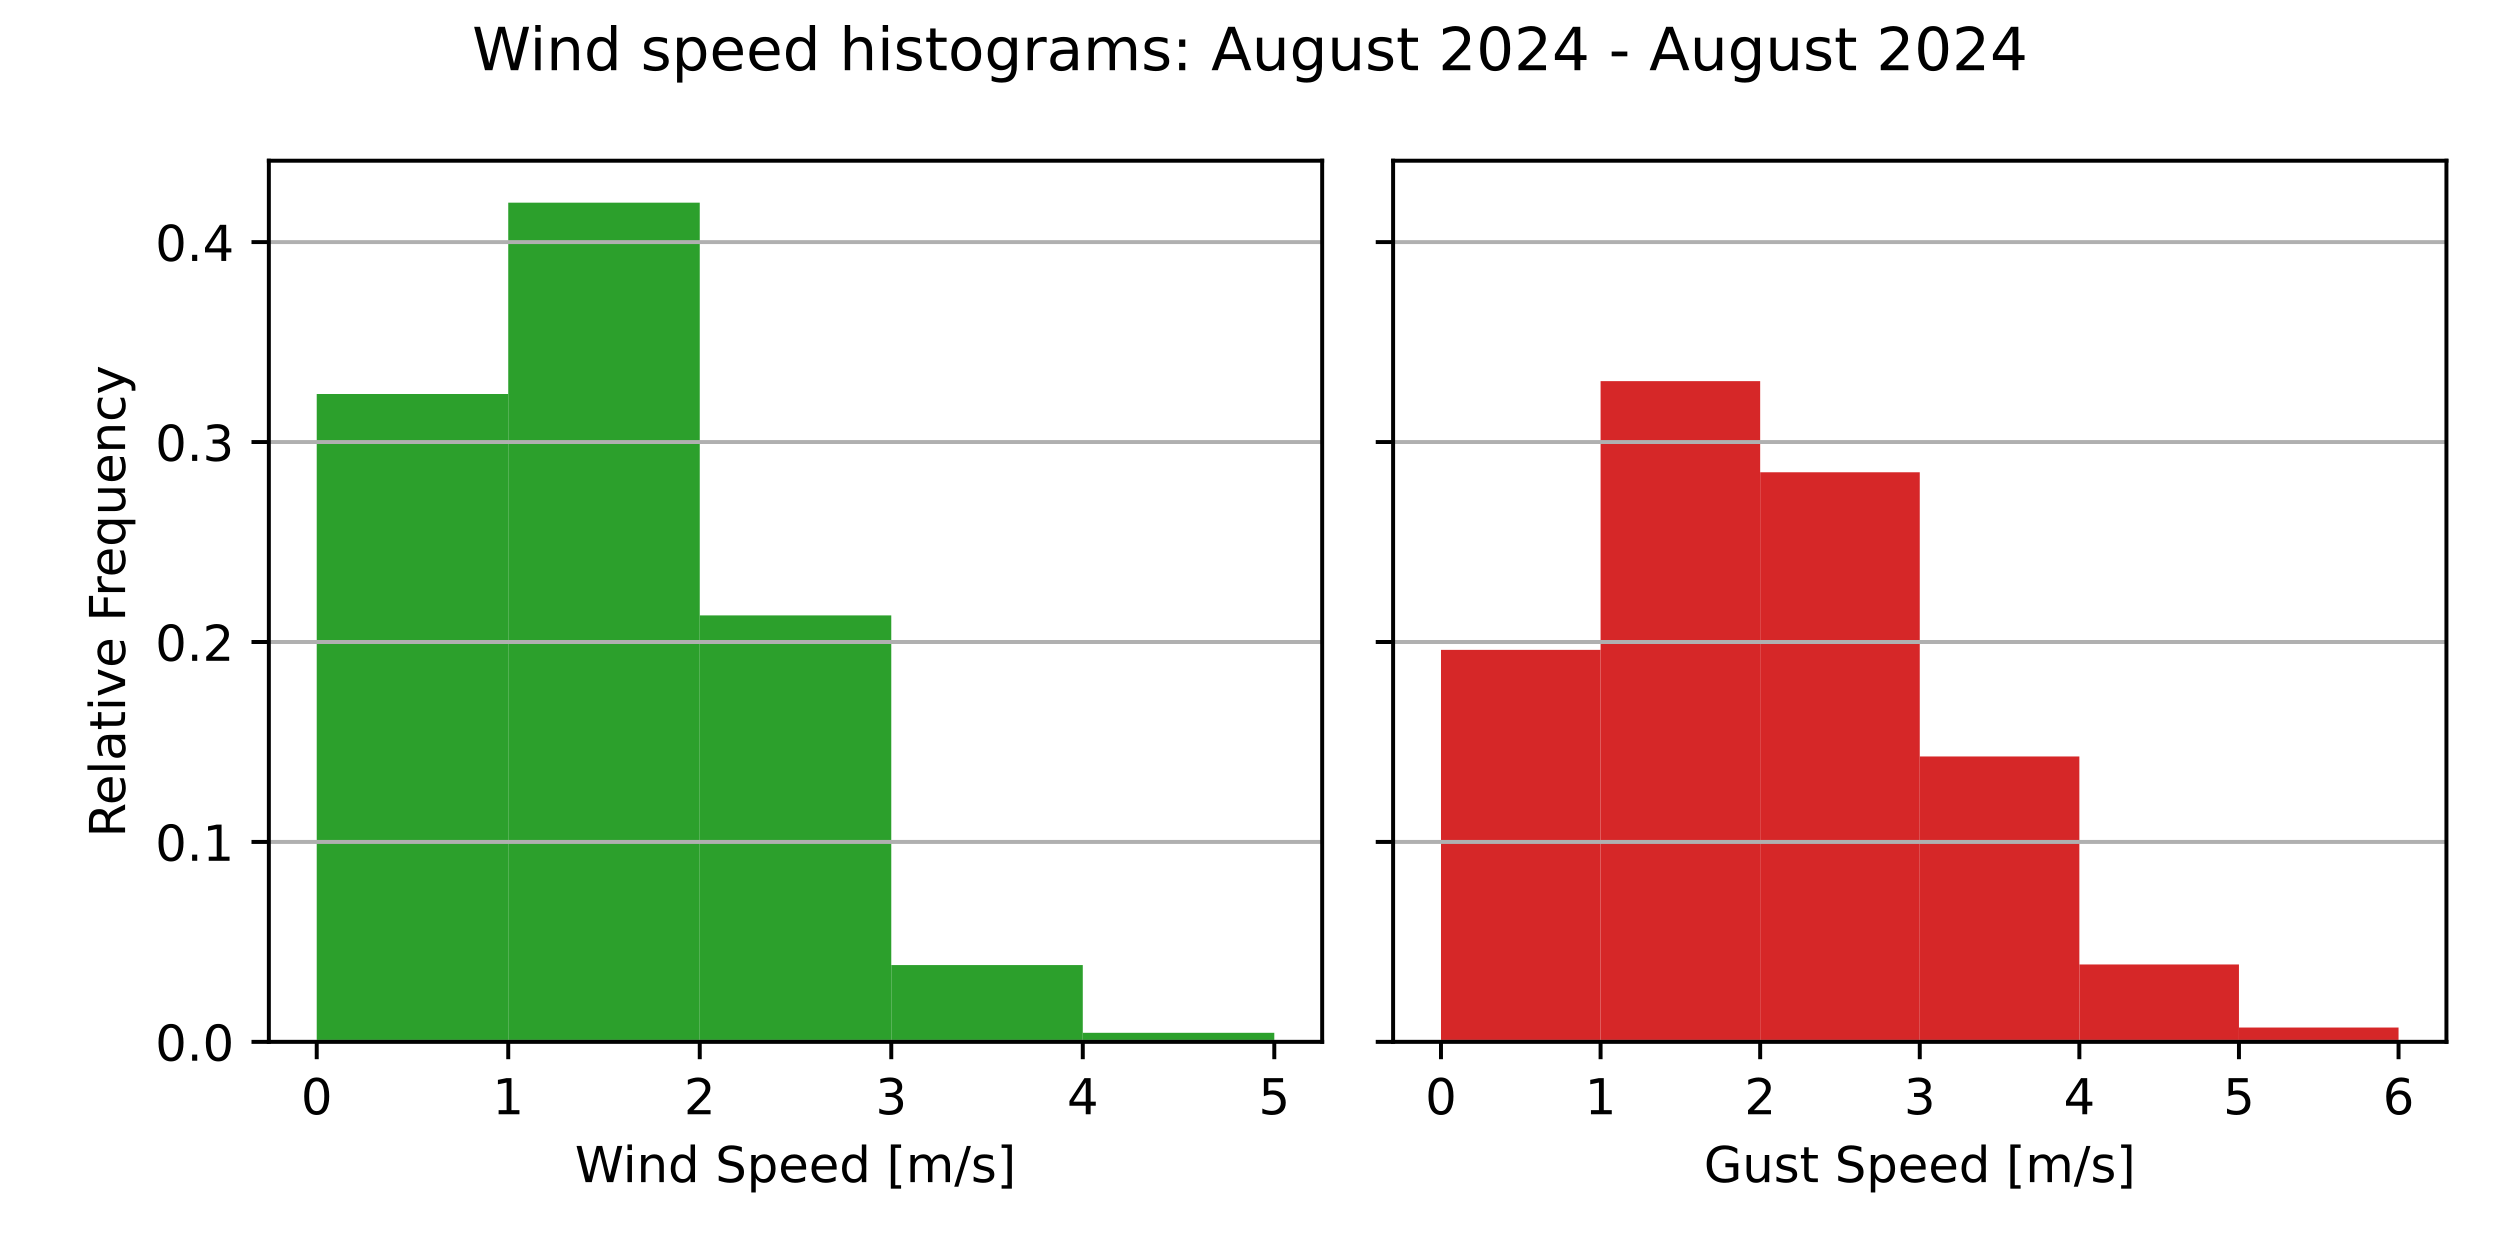
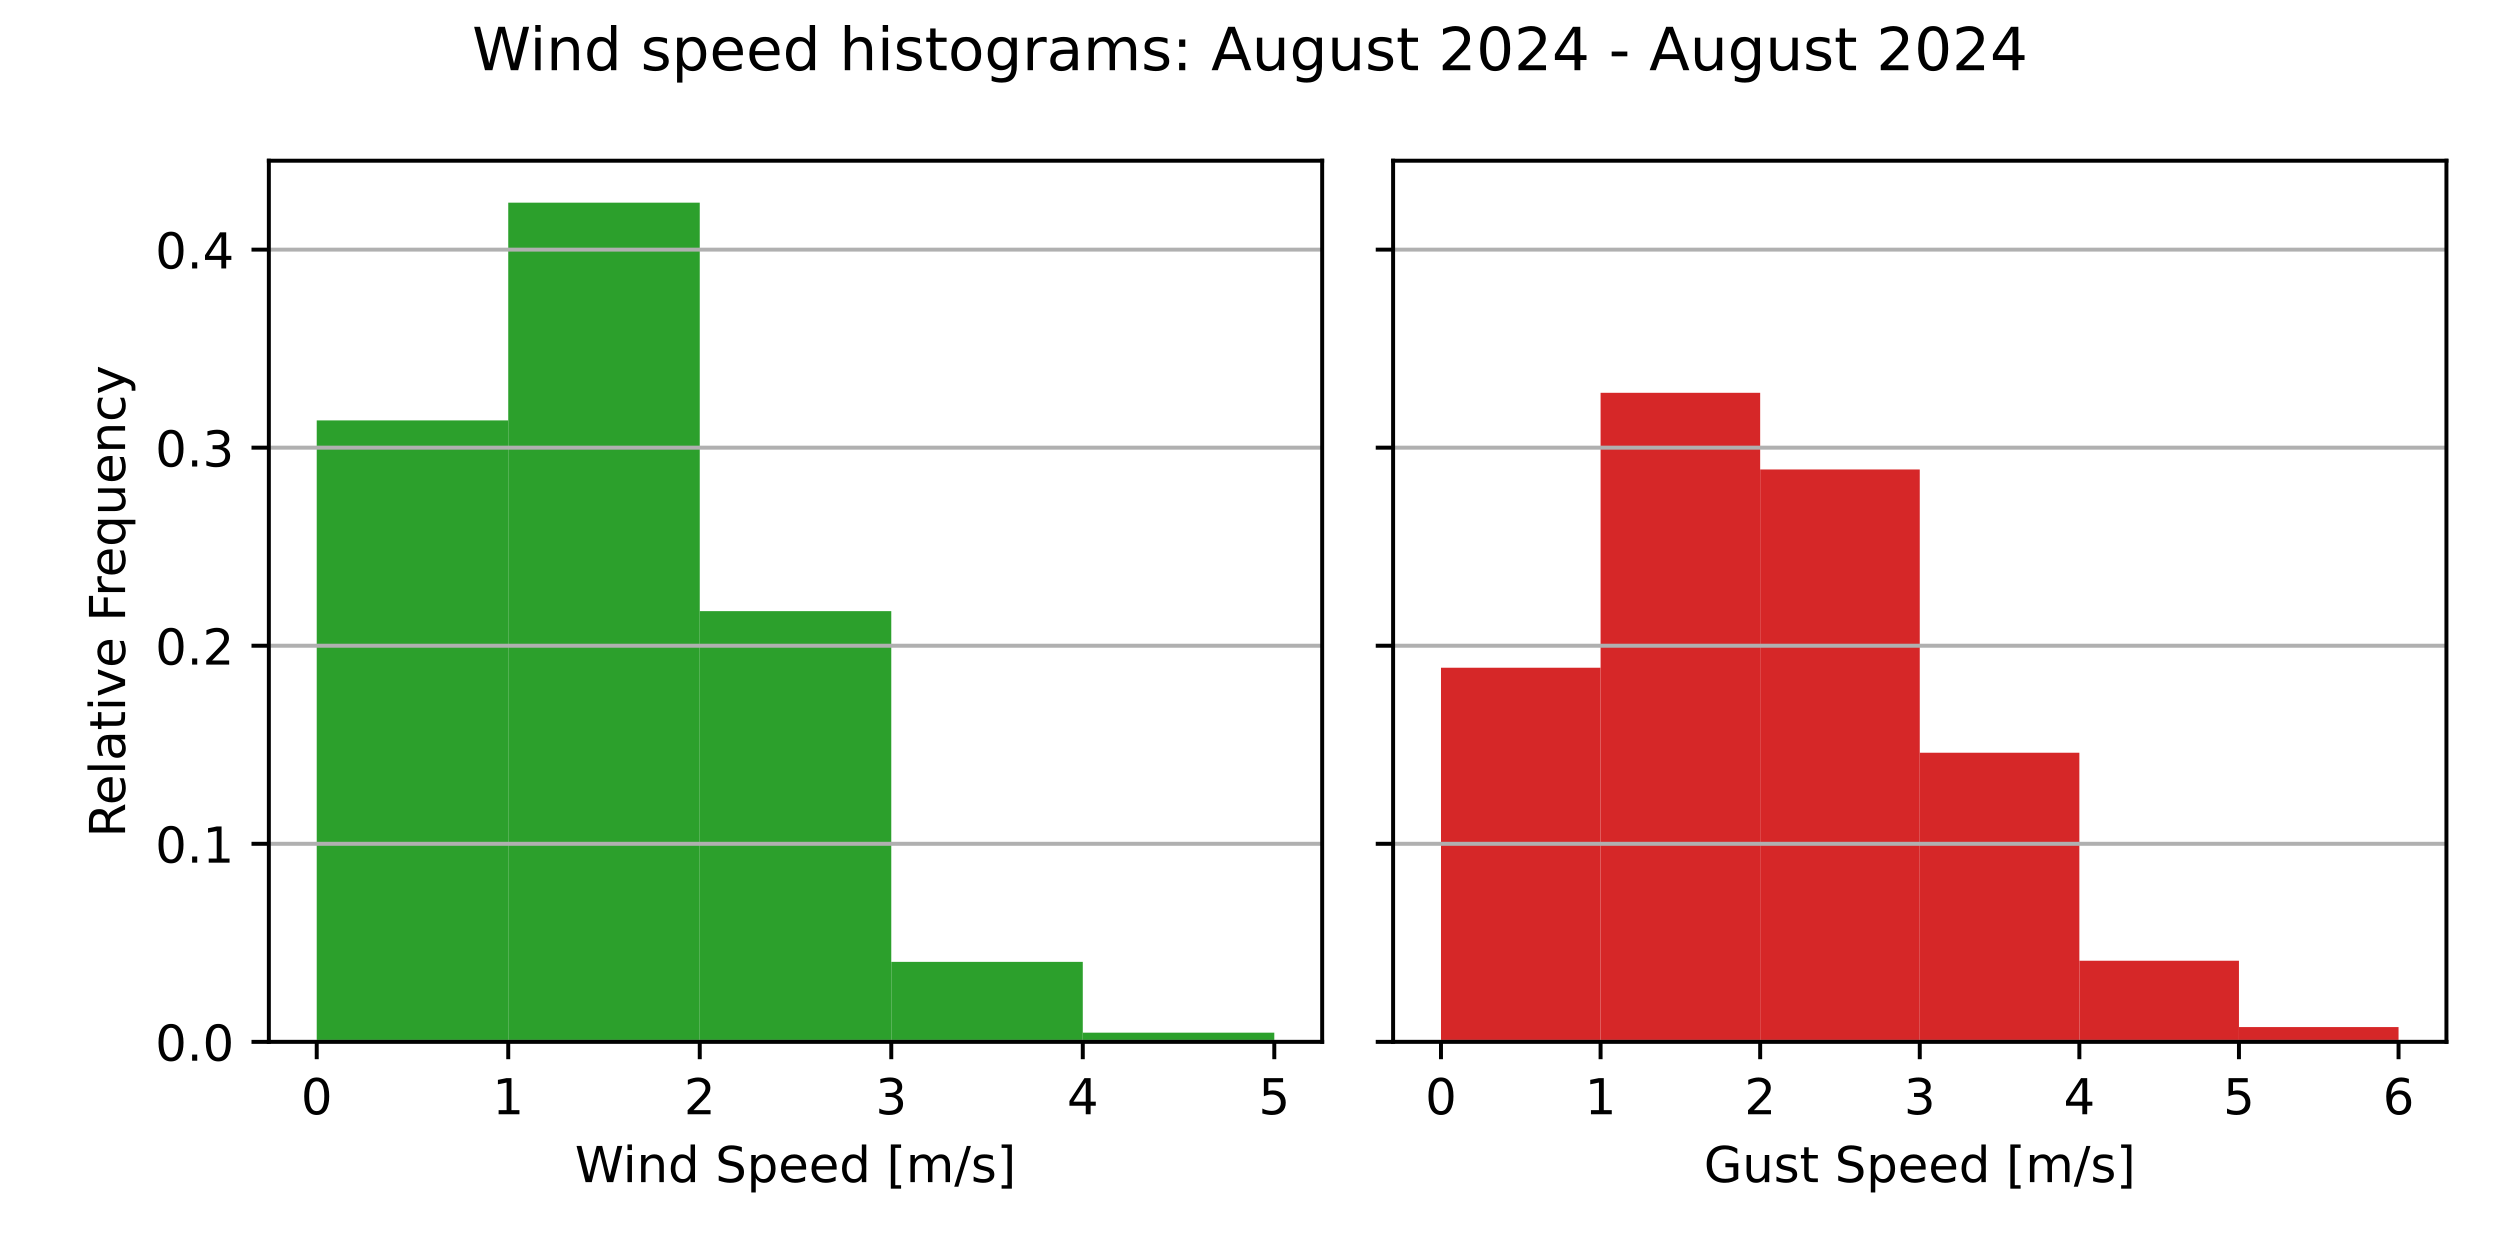
<svg xmlns="http://www.w3.org/2000/svg" xmlns:xlink="http://www.w3.org/1999/xlink" width="504pt" height="252pt" viewBox="0 0 504 252" version="1.1">
  <defs>
    <style type="text/css">*{stroke-linejoin: round; stroke-linecap: butt}</style>
  </defs>
  <g id="figure_1">
    <g id="patch_1">
      <path d="M 0 252  L 504 252  L 504 0  L 0 0  z " style="fill: #ffffff" />
    </g>
    <g id="axes_1">
      <g id="patch_2">
        <path d="M 54.2 210.04  L 266.55 210.04  L 266.55 32.4  L 54.2 32.4  z " style="fill: #ffffff" />
      </g>
      <g id="patch_3">
-         <path d="M 63.852 210.04  L 102.461 210.04  L 102.461 79.43  L 63.852 79.43  z " clip-path="url(#p6fb335e40e)" style="fill: #2ca02c" />
+         <path d="M 63.852 210.04  L 102.461 210.04  L 102.461 84.756  L 63.852 84.756  z " clip-path="url(#pc028d91c6a)" style="fill: #2ca02c" />
      </g>
      <g id="patch_4">
-         <path d="M 102.461 210.04  L 141.07 210.04  L 141.07 40.859  L 102.461 40.859  z " clip-path="url(#p6fb335e40e)" style="fill: #2ca02c" />
+         <path d="M 102.461 210.04  L 141.07 210.04  L 141.07 40.859  L 102.461 40.859  z " clip-path="url(#pc028d91c6a)" style="fill: #2ca02c" />
      </g>
      <g id="patch_5">
-         <path d="M 141.07 210.04  L 179.68 210.04  L 179.68 124.066  L 141.07 124.066  z " clip-path="url(#p6fb335e40e)" style="fill: #2ca02c" />
+         <path d="M 141.07 210.04  L 179.68 210.04  L 179.68 123.201  L 141.07 123.201  z " clip-path="url(#pc028d91c6a)" style="fill: #2ca02c" />
      </g>
      <g id="patch_6">
-         <path d="M 179.68 210.04  L 218.289 210.04  L 218.289 194.553  L 179.68 194.553  z " clip-path="url(#p6fb335e40e)" style="fill: #2ca02c" />
+         <path d="M 179.68 210.04  L 218.289 210.04  L 218.289 193.909  L 179.68 193.909  z " clip-path="url(#pc028d91c6a)" style="fill: #2ca02c" />
      </g>
      <g id="patch_7">
-         <path d="M 218.289 210.04  L 256.898 210.04  L 256.898 208.215  L 218.289 208.215  z " clip-path="url(#p6fb335e40e)" style="fill: #2ca02c" />
+         <path d="M 218.289 210.04  L 256.898 210.04  L 256.898 208.185  L 218.289 208.185  z " clip-path="url(#pc028d91c6a)" style="fill: #2ca02c" />
      </g>
      <g id="matplotlib.axis_1">
        <g id="xtick_1">
          <g id="line2d_1">
            <defs>
-               <path id="m49a45ad98c" d="M 0 0  L 0 3.5  " style="stroke: #000000; stroke-width: 0.8" />
+               <path id="ma34a65fa63" d="M 0 0  L 0 3.5  " style="stroke: #000000; stroke-width: 0.8" />
            </defs>
            <g>
-               <use xlink:href="#m49a45ad98c" x="63.852" y="210.04" style="stroke: #000000; stroke-width: 0.8" />
+               <use xlink:href="#ma34a65fa63" x="63.852" y="210.04" style="stroke: #000000; stroke-width: 0.8" />
            </g>
          </g>
          <g id="text_1">
            <g transform="translate(60.67102 224.6384) scale(0.1 -0.1)">
              <defs>
                <path id="DejaVuSans-30" d="M 2034 4250  Q 1547 4250 1301 3770  Q 1056 3291 1056 2328  Q 1056 1369 1301 889  Q 1547 409 2034 409  Q 2525 409 2770 889  Q 3016 1369 3016 2328  Q 3016 3291 2770 3770  Q 2525 4250 2034 4250  z M 2034 4750  Q 2819 4750 3233 4129  Q 3647 3509 3647 2328  Q 3647 1150 3233 529  Q 2819 -91 2034 -91  Q 1250 -91 836 529  Q 422 1150 422 2328  Q 422 3509 836 4129  Q 1250 4750 2034 4750  z " transform="scale(0.015625)" />
              </defs>
              <use xlink:href="#DejaVuSans-30" />
            </g>
          </g>
        </g>
        <g id="xtick_2">
          <g id="line2d_2">
            <g>
-               <use xlink:href="#m49a45ad98c" x="102.461" y="210.04" style="stroke: #000000; stroke-width: 0.8" />
+               <use xlink:href="#ma34a65fa63" x="102.461" y="210.04" style="stroke: #000000; stroke-width: 0.8" />
            </g>
          </g>
          <g id="text_2">
            <g transform="translate(99.28011 224.6384) scale(0.1 -0.1)">
              <defs>
                <path id="DejaVuSans-31" d="M 794 531  L 1825 531  L 1825 4091  L 703 3866  L 703 4441  L 1819 4666  L 2450 4666  L 2450 531  L 3481 531  L 3481 0  L 794 0  L 794 531  z " transform="scale(0.015625)" />
              </defs>
              <use xlink:href="#DejaVuSans-31" />
            </g>
          </g>
        </g>
        <g id="xtick_3">
          <g id="line2d_3">
            <g>
-               <use xlink:href="#m49a45ad98c" x="141.07" y="210.04" style="stroke: #000000; stroke-width: 0.8" />
+               <use xlink:href="#ma34a65fa63" x="141.07" y="210.04" style="stroke: #000000; stroke-width: 0.8" />
            </g>
          </g>
          <g id="text_3">
            <g transform="translate(137.8892 224.6384) scale(0.1 -0.1)">
              <defs>
                <path id="DejaVuSans-32" d="M 1228 531  L 3431 531  L 3431 0  L 469 0  L 469 531  Q 828 903 1448 1529  Q 2069 2156 2228 2338  Q 2531 2678 2651 2914  Q 2772 3150 2772 3378  Q 2772 3750 2511 3984  Q 2250 4219 1831 4219  Q 1534 4219 1204 4116  Q 875 4013 500 3803  L 500 4441  Q 881 4594 1212 4672  Q 1544 4750 1819 4750  Q 2544 4750 2975 4387  Q 3406 4025 3406 3419  Q 3406 3131 3298 2873  Q 3191 2616 2906 2266  Q 2828 2175 2409 1742  Q 1991 1309 1228 531  z " transform="scale(0.015625)" />
              </defs>
              <use xlink:href="#DejaVuSans-32" />
            </g>
          </g>
        </g>
        <g id="xtick_4">
          <g id="line2d_4">
            <g>
-               <use xlink:href="#m49a45ad98c" x="179.68" y="210.04" style="stroke: #000000; stroke-width: 0.8" />
+               <use xlink:href="#ma34a65fa63" x="179.68" y="210.04" style="stroke: #000000; stroke-width: 0.8" />
            </g>
          </g>
          <g id="text_4">
            <g transform="translate(176.4983 224.6384) scale(0.1 -0.1)">
              <defs>
                <path id="DejaVuSans-33" d="M 2597 2516  Q 3050 2419 3304 2112  Q 3559 1806 3559 1356  Q 3559 666 3084 287  Q 2609 -91 1734 -91  Q 1441 -91 1130 -33  Q 819 25 488 141  L 488 750  Q 750 597 1062 519  Q 1375 441 1716 441  Q 2309 441 2620 675  Q 2931 909 2931 1356  Q 2931 1769 2642 2001  Q 2353 2234 1838 2234  L 1294 2234  L 1294 2753  L 1863 2753  Q 2328 2753 2575 2939  Q 2822 3125 2822 3475  Q 2822 3834 2567 4026  Q 2313 4219 1838 4219  Q 1578 4219 1281 4162  Q 984 4106 628 3988  L 628 4550  Q 988 4650 1302 4700  Q 1616 4750 1894 4750  Q 2613 4750 3031 4423  Q 3450 4097 3450 3541  Q 3450 3153 3228 2886  Q 3006 2619 2597 2516  z " transform="scale(0.015625)" />
              </defs>
              <use xlink:href="#DejaVuSans-33" />
            </g>
          </g>
        </g>
        <g id="xtick_5">
          <g id="line2d_5">
            <g>
-               <use xlink:href="#m49a45ad98c" x="218.289" y="210.04" style="stroke: #000000; stroke-width: 0.8" />
+               <use xlink:href="#ma34a65fa63" x="218.289" y="210.04" style="stroke: #000000; stroke-width: 0.8" />
            </g>
          </g>
          <g id="text_5">
            <g transform="translate(215.1074 224.6384) scale(0.1 -0.1)">
              <defs>
                <path id="DejaVuSans-34" d="M 2419 4116  L 825 1625  L 2419 1625  L 2419 4116  z M 2253 4666  L 3047 4666  L 3047 1625  L 3713 1625  L 3713 1100  L 3047 1100  L 3047 0  L 2419 0  L 2419 1100  L 313 1100  L 313 1709  L 2253 4666  z " transform="scale(0.015625)" />
              </defs>
              <use xlink:href="#DejaVuSans-34" />
            </g>
          </g>
        </g>
        <g id="xtick_6">
          <g id="line2d_6">
            <g>
-               <use xlink:href="#m49a45ad98c" x="256.898" y="210.04" style="stroke: #000000; stroke-width: 0.8" />
+               <use xlink:href="#ma34a65fa63" x="256.898" y="210.04" style="stroke: #000000; stroke-width: 0.8" />
            </g>
          </g>
          <g id="text_6">
            <g transform="translate(253.7165 224.6384) scale(0.1 -0.1)">
              <defs>
                <path id="DejaVuSans-35" d="M 691 4666  L 3169 4666  L 3169 4134  L 1269 4134  L 1269 2991  Q 1406 3038 1543 3061  Q 1681 3084 1819 3084  Q 2600 3084 3056 2656  Q 3513 2228 3513 1497  Q 3513 744 3044 326  Q 2575 -91 1722 -91  Q 1428 -91 1123 -41  Q 819 9 494 109  L 494 744  Q 775 591 1075 516  Q 1375 441 1709 441  Q 2250 441 2565 725  Q 2881 1009 2881 1497  Q 2881 1984 2565 2268  Q 2250 2553 1709 2553  Q 1456 2553 1204 2497  Q 953 2441 691 2322  L 691 4666  z " transform="scale(0.015625)" />
              </defs>
              <use xlink:href="#DejaVuSans-35" />
            </g>
          </g>
        </g>
        <g id="text_7">
          <g transform="translate(115.8969 238.3166) scale(0.1 -0.1)">
            <defs>
              <path id="DejaVuSans-57" d="M 213 4666  L 850 4666  L 1831 722  L 2809 4666  L 3519 4666  L 4500 722  L 5478 4666  L 6119 4666  L 4947 0  L 4153 0  L 3169 4050  L 2175 0  L 1381 0  L 213 4666  z " transform="scale(0.015625)" />
              <path id="DejaVuSans-69" d="M 603 3500  L 1178 3500  L 1178 0  L 603 0  L 603 3500  z M 603 4863  L 1178 4863  L 1178 4134  L 603 4134  L 603 4863  z " transform="scale(0.015625)" />
              <path id="DejaVuSans-6e" d="M 3513 2113  L 3513 0  L 2938 0  L 2938 2094  Q 2938 2591 2744 2837  Q 2550 3084 2163 3084  Q 1697 3084 1428 2787  Q 1159 2491 1159 1978  L 1159 0  L 581 0  L 581 3500  L 1159 3500  L 1159 2956  Q 1366 3272 1645 3428  Q 1925 3584 2291 3584  Q 2894 3584 3203 3211  Q 3513 2838 3513 2113  z " transform="scale(0.015625)" />
              <path id="DejaVuSans-64" d="M 2906 2969  L 2906 4863  L 3481 4863  L 3481 0  L 2906 0  L 2906 525  Q 2725 213 2448 61  Q 2172 -91 1784 -91  Q 1150 -91 751 415  Q 353 922 353 1747  Q 353 2572 751 3078  Q 1150 3584 1784 3584  Q 2172 3584 2448 3432  Q 2725 3281 2906 2969  z M 947 1747  Q 947 1113 1208 752  Q 1469 391 1925 391  Q 2381 391 2643 752  Q 2906 1113 2906 1747  Q 2906 2381 2643 2742  Q 2381 3103 1925 3103  Q 1469 3103 1208 2742  Q 947 2381 947 1747  z " transform="scale(0.015625)" />
              <path id="DejaVuSans-20" transform="scale(0.015625)" />
              <path id="DejaVuSans-53" d="M 3425 4513  L 3425 3897  Q 3066 4069 2747 4153  Q 2428 4238 2131 4238  Q 1616 4238 1336 4038  Q 1056 3838 1056 3469  Q 1056 3159 1242 3001  Q 1428 2844 1947 2747  L 2328 2669  Q 3034 2534 3370 2195  Q 3706 1856 3706 1288  Q 3706 609 3251 259  Q 2797 -91 1919 -91  Q 1588 -91 1214 -16  Q 841 59 441 206  L 441 856  Q 825 641 1194 531  Q 1563 422 1919 422  Q 2459 422 2753 634  Q 3047 847 3047 1241  Q 3047 1584 2836 1778  Q 2625 1972 2144 2069  L 1759 2144  Q 1053 2284 737 2584  Q 422 2884 422 3419  Q 422 4038 858 4394  Q 1294 4750 2059 4750  Q 2388 4750 2728 4690  Q 3069 4631 3425 4513  z " transform="scale(0.015625)" />
              <path id="DejaVuSans-70" d="M 1159 525  L 1159 -1331  L 581 -1331  L 581 3500  L 1159 3500  L 1159 2969  Q 1341 3281 1617 3432  Q 1894 3584 2278 3584  Q 2916 3584 3314 3078  Q 3713 2572 3713 1747  Q 3713 922 3314 415  Q 2916 -91 2278 -91  Q 1894 -91 1617 61  Q 1341 213 1159 525  z M 3116 1747  Q 3116 2381 2855 2742  Q 2594 3103 2138 3103  Q 1681 3103 1420 2742  Q 1159 2381 1159 1747  Q 1159 1113 1420 752  Q 1681 391 2138 391  Q 2594 391 2855 752  Q 3116 1113 3116 1747  z " transform="scale(0.015625)" />
              <path id="DejaVuSans-65" d="M 3597 1894  L 3597 1613  L 953 1613  Q 991 1019 1311 708  Q 1631 397 2203 397  Q 2534 397 2845 478  Q 3156 559 3463 722  L 3463 178  Q 3153 47 2828 -22  Q 2503 -91 2169 -91  Q 1331 -91 842 396  Q 353 884 353 1716  Q 353 2575 817 3079  Q 1281 3584 2069 3584  Q 2775 3584 3186 3129  Q 3597 2675 3597 1894  z M 3022 2063  Q 3016 2534 2758 2815  Q 2500 3097 2075 3097  Q 1594 3097 1305 2825  Q 1016 2553 972 2059  L 3022 2063  z " transform="scale(0.015625)" />
              <path id="DejaVuSans-5b" d="M 550 4863  L 1875 4863  L 1875 4416  L 1125 4416  L 1125 -397  L 1875 -397  L 1875 -844  L 550 -844  L 550 4863  z " transform="scale(0.015625)" />
              <path id="DejaVuSans-6d" d="M 3328 2828  Q 3544 3216 3844 3400  Q 4144 3584 4550 3584  Q 5097 3584 5394 3201  Q 5691 2819 5691 2113  L 5691 0  L 5113 0  L 5113 2094  Q 5113 2597 4934 2840  Q 4756 3084 4391 3084  Q 3944 3084 3684 2787  Q 3425 2491 3425 1978  L 3425 0  L 2847 0  L 2847 2094  Q 2847 2600 2669 2842  Q 2491 3084 2119 3084  Q 1678 3084 1418 2786  Q 1159 2488 1159 1978  L 1159 0  L 581 0  L 581 3500  L 1159 3500  L 1159 2956  Q 1356 3278 1631 3431  Q 1906 3584 2284 3584  Q 2666 3584 2933 3390  Q 3200 3197 3328 2828  z " transform="scale(0.015625)" />
              <path id="DejaVuSans-2f" d="M 1625 4666  L 2156 4666  L 531 -594  L 0 -594  L 1625 4666  z " transform="scale(0.015625)" />
              <path id="DejaVuSans-73" d="M 2834 3397  L 2834 2853  Q 2591 2978 2328 3040  Q 2066 3103 1784 3103  Q 1356 3103 1142 2972  Q 928 2841 928 2578  Q 928 2378 1081 2264  Q 1234 2150 1697 2047  L 1894 2003  Q 2506 1872 2764 1633  Q 3022 1394 3022 966  Q 3022 478 2636 193  Q 2250 -91 1575 -91  Q 1294 -91 989 -36  Q 684 19 347 128  L 347 722  Q 666 556 975 473  Q 1284 391 1588 391  Q 1994 391 2212 530  Q 2431 669 2431 922  Q 2431 1156 2273 1281  Q 2116 1406 1581 1522  L 1381 1569  Q 847 1681 609 1914  Q 372 2147 372 2553  Q 372 3047 722 3315  Q 1072 3584 1716 3584  Q 2034 3584 2315 3537  Q 2597 3491 2834 3397  z " transform="scale(0.015625)" />
              <path id="DejaVuSans-5d" d="M 1947 4863  L 1947 -844  L 622 -844  L 622 -397  L 1369 -397  L 1369 4416  L 622 4416  L 622 4863  L 1947 4863  z " transform="scale(0.015625)" />
            </defs>
            <use xlink:href="#DejaVuSans-57" />
            <use xlink:href="#DejaVuSans-69" x="96.627" />
            <use xlink:href="#DejaVuSans-6e" x="124.41" />
            <use xlink:href="#DejaVuSans-64" x="187.789" />
            <use xlink:href="#DejaVuSans-20" x="251.266" />
            <use xlink:href="#DejaVuSans-53" x="283.053" />
            <use xlink:href="#DejaVuSans-70" x="346.529" />
            <use xlink:href="#DejaVuSans-65" x="410.006" />
            <use xlink:href="#DejaVuSans-65" x="471.529" />
            <use xlink:href="#DejaVuSans-64" x="533.053" />
            <use xlink:href="#DejaVuSans-20" x="596.529" />
            <use xlink:href="#DejaVuSans-5b" x="628.316" />
            <use xlink:href="#DejaVuSans-6d" x="667.33" />
            <use xlink:href="#DejaVuSans-2f" x="764.742" />
            <use xlink:href="#DejaVuSans-73" x="798.434" />
            <use xlink:href="#DejaVuSans-5d" x="850.533" />
          </g>
        </g>
      </g>
      <g id="matplotlib.axis_2">
        <g id="ytick_1">
          <g id="line2d_7">
-             <path d="M 54.2 210.04  L 266.55 210.04  " clip-path="url(#p6fb335e40e)" style="fill: none; stroke: #b0b0b0; stroke-width: 0.8; stroke-linecap: square" />
+             <path d="M 54.2 210.04  L 266.55 210.04  " clip-path="url(#pc028d91c6a)" style="fill: none; stroke: #b0b0b0; stroke-width: 0.8; stroke-linecap: square" />
          </g>
          <g id="line2d_8">
            <defs>
-               <path id="ma5e0ebfc4b" d="M 0 0  L -3.5 0  " style="stroke: #000000; stroke-width: 0.8" />
+               <path id="m3c473d4c08" d="M 0 0  L -3.5 0  " style="stroke: #000000; stroke-width: 0.8" />
            </defs>
            <g>
-               <use xlink:href="#ma5e0ebfc4b" x="54.2" y="210.04" style="stroke: #000000; stroke-width: 0.8" />
+               <use xlink:href="#m3c473d4c08" x="54.2" y="210.04" style="stroke: #000000; stroke-width: 0.8" />
            </g>
          </g>
          <g id="text_8">
            <g transform="translate(31.29688 213.8392) scale(0.1 -0.1)">
              <defs>
                <path id="DejaVuSans-2e" d="M 684 794  L 1344 794  L 1344 0  L 684 0  L 684 794  z " transform="scale(0.015625)" />
              </defs>
              <use xlink:href="#DejaVuSans-30" />
              <use xlink:href="#DejaVuSans-2e" x="63.623" />
              <use xlink:href="#DejaVuSans-30" x="95.41" />
            </g>
          </g>
        </g>
        <g id="ytick_2">
          <g id="line2d_9">
-             <path d="M 54.2 169.732  L 266.55 169.732  " clip-path="url(#p6fb335e40e)" style="fill: none; stroke: #b0b0b0; stroke-width: 0.8; stroke-linecap: square" />
+             <path d="M 54.2 170.111  L 266.55 170.111  " clip-path="url(#pc028d91c6a)" style="fill: none; stroke: #b0b0b0; stroke-width: 0.8; stroke-linecap: square" />
          </g>
          <g id="line2d_10">
            <g>
-               <use xlink:href="#ma5e0ebfc4b" x="54.2" y="169.732" style="stroke: #000000; stroke-width: 0.8" />
+               <use xlink:href="#m3c473d4c08" x="54.2" y="170.111" style="stroke: #000000; stroke-width: 0.8" />
            </g>
          </g>
          <g id="text_9">
-             <g transform="translate(31.29688 173.5314) scale(0.1 -0.1)">
+             <g transform="translate(31.29688 173.9103) scale(0.1 -0.1)">
              <use xlink:href="#DejaVuSans-30" />
              <use xlink:href="#DejaVuSans-2e" x="63.623" />
              <use xlink:href="#DejaVuSans-31" x="95.41" />
            </g>
          </g>
        </g>
        <g id="ytick_3">
          <g id="line2d_11">
-             <path d="M 54.2 129.424  L 266.55 129.424  " clip-path="url(#p6fb335e40e)" style="fill: none; stroke: #b0b0b0; stroke-width: 0.8; stroke-linecap: square" />
+             <path d="M 54.2 130.182  L 266.55 130.182  " clip-path="url(#pc028d91c6a)" style="fill: none; stroke: #b0b0b0; stroke-width: 0.8; stroke-linecap: square" />
          </g>
          <g id="line2d_12">
            <g>
-               <use xlink:href="#ma5e0ebfc4b" x="54.2" y="129.424" style="stroke: #000000; stroke-width: 0.8" />
+               <use xlink:href="#m3c473d4c08" x="54.2" y="130.182" style="stroke: #000000; stroke-width: 0.8" />
            </g>
          </g>
          <g id="text_10">
-             <g transform="translate(31.29688 133.2236) scale(0.1 -0.1)">
+             <g transform="translate(31.29688 133.9813) scale(0.1 -0.1)">
              <use xlink:href="#DejaVuSans-30" />
              <use xlink:href="#DejaVuSans-2e" x="63.623" />
              <use xlink:href="#DejaVuSans-32" x="95.41" />
            </g>
          </g>
        </g>
        <g id="ytick_4">
          <g id="line2d_13">
-             <path d="M 54.2 89.117  L 266.55 89.117  " clip-path="url(#p6fb335e40e)" style="fill: none; stroke: #b0b0b0; stroke-width: 0.8; stroke-linecap: square" />
+             <path d="M 54.2 90.253  L 266.55 90.253  " clip-path="url(#pc028d91c6a)" style="fill: none; stroke: #b0b0b0; stroke-width: 0.8; stroke-linecap: square" />
          </g>
          <g id="line2d_14">
            <g>
-               <use xlink:href="#ma5e0ebfc4b" x="54.2" y="89.117" style="stroke: #000000; stroke-width: 0.8" />
+               <use xlink:href="#m3c473d4c08" x="54.2" y="90.253" style="stroke: #000000; stroke-width: 0.8" />
            </g>
          </g>
          <g id="text_11">
-             <g transform="translate(31.29688 92.91576) scale(0.1 -0.1)">
+             <g transform="translate(31.29688 94.05236) scale(0.1 -0.1)">
              <use xlink:href="#DejaVuSans-30" />
              <use xlink:href="#DejaVuSans-2e" x="63.623" />
              <use xlink:href="#DejaVuSans-33" x="95.41" />
            </g>
          </g>
        </g>
        <g id="ytick_5">
          <g id="line2d_15">
-             <path d="M 54.2 48.809  L 266.55 48.809  " clip-path="url(#p6fb335e40e)" style="fill: none; stroke: #b0b0b0; stroke-width: 0.8; stroke-linecap: square" />
+             <path d="M 54.2 50.324  L 266.55 50.324  " clip-path="url(#pc028d91c6a)" style="fill: none; stroke: #b0b0b0; stroke-width: 0.8; stroke-linecap: square" />
          </g>
          <g id="line2d_16">
            <g>
-               <use xlink:href="#ma5e0ebfc4b" x="54.2" y="48.809" style="stroke: #000000; stroke-width: 0.8" />
+               <use xlink:href="#m3c473d4c08" x="54.2" y="50.324" style="stroke: #000000; stroke-width: 0.8" />
            </g>
          </g>
          <g id="text_12">
-             <g transform="translate(31.29688 52.60795) scale(0.1 -0.1)">
+             <g transform="translate(31.29688 54.12341) scale(0.1 -0.1)">
              <use xlink:href="#DejaVuSans-30" />
              <use xlink:href="#DejaVuSans-2e" x="63.623" />
              <use xlink:href="#DejaVuSans-34" x="95.41" />
            </g>
          </g>
        </g>
        <g id="text_13">
          <g transform="translate(25.21719 168.8028) rotate(-90) scale(0.1 -0.1)">
            <defs>
              <path id="DejaVuSans-52" d="M 2841 2188  Q 3044 2119 3236 1894  Q 3428 1669 3622 1275  L 4263 0  L 3584 0  L 2988 1197  Q 2756 1666 2539 1819  Q 2322 1972 1947 1972  L 1259 1972  L 1259 0  L 628 0  L 628 4666  L 2053 4666  Q 2853 4666 3247 4331  Q 3641 3997 3641 3322  Q 3641 2881 3436 2590  Q 3231 2300 2841 2188  z M 1259 4147  L 1259 2491  L 2053 2491  Q 2509 2491 2742 2702  Q 2975 2913 2975 3322  Q 2975 3731 2742 3939  Q 2509 4147 2053 4147  L 1259 4147  z " transform="scale(0.015625)" />
              <path id="DejaVuSans-6c" d="M 603 4863  L 1178 4863  L 1178 0  L 603 0  L 603 4863  z " transform="scale(0.015625)" />
              <path id="DejaVuSans-61" d="M 2194 1759  Q 1497 1759 1228 1600  Q 959 1441 959 1056  Q 959 750 1161 570  Q 1363 391 1709 391  Q 2188 391 2477 730  Q 2766 1069 2766 1631  L 2766 1759  L 2194 1759  z M 3341 1997  L 3341 0  L 2766 0  L 2766 531  Q 2569 213 2275 61  Q 1981 -91 1556 -91  Q 1019 -91 701 211  Q 384 513 384 1019  Q 384 1609 779 1909  Q 1175 2209 1959 2209  L 2766 2209  L 2766 2266  Q 2766 2663 2505 2880  Q 2244 3097 1772 3097  Q 1472 3097 1187 3025  Q 903 2953 641 2809  L 641 3341  Q 956 3463 1253 3523  Q 1550 3584 1831 3584  Q 2591 3584 2966 3190  Q 3341 2797 3341 1997  z " transform="scale(0.015625)" />
              <path id="DejaVuSans-74" d="M 1172 4494  L 1172 3500  L 2356 3500  L 2356 3053  L 1172 3053  L 1172 1153  Q 1172 725 1289 603  Q 1406 481 1766 481  L 2356 481  L 2356 0  L 1766 0  Q 1100 0 847 248  Q 594 497 594 1153  L 594 3053  L 172 3053  L 172 3500  L 594 3500  L 594 4494  L 1172 4494  z " transform="scale(0.015625)" />
              <path id="DejaVuSans-76" d="M 191 3500  L 800 3500  L 1894 563  L 2988 3500  L 3597 3500  L 2284 0  L 1503 0  L 191 3500  z " transform="scale(0.015625)" />
              <path id="DejaVuSans-46" d="M 628 4666  L 3309 4666  L 3309 4134  L 1259 4134  L 1259 2759  L 3109 2759  L 3109 2228  L 1259 2228  L 1259 0  L 628 0  L 628 4666  z " transform="scale(0.015625)" />
              <path id="DejaVuSans-72" d="M 2631 2963  Q 2534 3019 2420 3045  Q 2306 3072 2169 3072  Q 1681 3072 1420 2755  Q 1159 2438 1159 1844  L 1159 0  L 581 0  L 581 3500  L 1159 3500  L 1159 2956  Q 1341 3275 1631 3429  Q 1922 3584 2338 3584  Q 2397 3584 2469 3576  Q 2541 3569 2628 3553  L 2631 2963  z " transform="scale(0.015625)" />
              <path id="DejaVuSans-71" d="M 947 1747  Q 947 1113 1208 752  Q 1469 391 1925 391  Q 2381 391 2643 752  Q 2906 1113 2906 1747  Q 2906 2381 2643 2742  Q 2381 3103 1925 3103  Q 1469 3103 1208 2742  Q 947 2381 947 1747  z M 2906 525  Q 2725 213 2448 61  Q 2172 -91 1784 -91  Q 1150 -91 751 415  Q 353 922 353 1747  Q 353 2572 751 3078  Q 1150 3584 1784 3584  Q 2172 3584 2448 3432  Q 2725 3281 2906 2969  L 2906 3500  L 3481 3500  L 3481 -1331  L 2906 -1331  L 2906 525  z " transform="scale(0.015625)" />
              <path id="DejaVuSans-75" d="M 544 1381  L 544 3500  L 1119 3500  L 1119 1403  Q 1119 906 1312 657  Q 1506 409 1894 409  Q 2359 409 2629 706  Q 2900 1003 2900 1516  L 2900 3500  L 3475 3500  L 3475 0  L 2900 0  L 2900 538  Q 2691 219 2414 64  Q 2138 -91 1772 -91  Q 1169 -91 856 284  Q 544 659 544 1381  z M 1991 3584  L 1991 3584  z " transform="scale(0.015625)" />
              <path id="DejaVuSans-63" d="M 3122 3366  L 3122 2828  Q 2878 2963 2633 3030  Q 2388 3097 2138 3097  Q 1578 3097 1268 2742  Q 959 2388 959 1747  Q 959 1106 1268 751  Q 1578 397 2138 397  Q 2388 397 2633 464  Q 2878 531 3122 666  L 3122 134  Q 2881 22 2623 -34  Q 2366 -91 2075 -91  Q 1284 -91 818 406  Q 353 903 353 1747  Q 353 2603 823 3093  Q 1294 3584 2113 3584  Q 2378 3584 2631 3529  Q 2884 3475 3122 3366  z " transform="scale(0.015625)" />
              <path id="DejaVuSans-79" d="M 2059 -325  Q 1816 -950 1584 -1140  Q 1353 -1331 966 -1331  L 506 -1331  L 506 -850  L 844 -850  Q 1081 -850 1212 -737  Q 1344 -625 1503 -206  L 1606 56  L 191 3500  L 800 3500  L 1894 763  L 2988 3500  L 3597 3500  L 2059 -325  z " transform="scale(0.015625)" />
            </defs>
            <use xlink:href="#DejaVuSans-52" />
            <use xlink:href="#DejaVuSans-65" x="64.982" />
            <use xlink:href="#DejaVuSans-6c" x="126.506" />
            <use xlink:href="#DejaVuSans-61" x="154.289" />
            <use xlink:href="#DejaVuSans-74" x="215.568" />
            <use xlink:href="#DejaVuSans-69" x="254.777" />
            <use xlink:href="#DejaVuSans-76" x="282.561" />
            <use xlink:href="#DejaVuSans-65" x="341.74" />
            <use xlink:href="#DejaVuSans-20" x="403.264" />
            <use xlink:href="#DejaVuSans-46" x="435.051" />
            <use xlink:href="#DejaVuSans-72" x="485.32" />
            <use xlink:href="#DejaVuSans-65" x="524.184" />
            <use xlink:href="#DejaVuSans-71" x="585.707" />
            <use xlink:href="#DejaVuSans-75" x="649.184" />
            <use xlink:href="#DejaVuSans-65" x="712.562" />
            <use xlink:href="#DejaVuSans-6e" x="774.086" />
            <use xlink:href="#DejaVuSans-63" x="837.465" />
            <use xlink:href="#DejaVuSans-79" x="892.445" />
          </g>
        </g>
      </g>
      <g id="patch_8">
        <path d="M 54.2 210.04  L 54.2 32.4  " style="fill: none; stroke: #000000; stroke-width: 0.8; stroke-linejoin: miter; stroke-linecap: square" />
      </g>
      <g id="patch_9">
        <path d="M 266.55 210.04  L 266.55 32.4  " style="fill: none; stroke: #000000; stroke-width: 0.8; stroke-linejoin: miter; stroke-linecap: square" />
      </g>
      <g id="patch_10">
        <path d="M 54.2 210.04  L 266.55 210.04  " style="fill: none; stroke: #000000; stroke-width: 0.8; stroke-linejoin: miter; stroke-linecap: square" />
      </g>
      <g id="patch_11">
        <path d="M 54.2 32.4  L 266.55 32.4  " style="fill: none; stroke: #000000; stroke-width: 0.8; stroke-linejoin: miter; stroke-linecap: square" />
      </g>
    </g>
    <g id="axes_2">
      <g id="patch_12">
        <path d="M 280.85 210.04  L 493.2 210.04  L 493.2 32.4  L 280.85 32.4  z " style="fill: #ffffff" />
      </g>
      <g id="patch_13">
-         <path d="M 290.502 210.04  L 322.677 210.04  L 322.677 131.014  L 290.502 131.014  z " clip-path="url(#pb89a64906d)" style="fill: #d62728" />
+         <path d="M 290.502 210.04  L 322.677 210.04  L 322.677 134.611  L 290.502 134.611  z " clip-path="url(#p8468035fbb)" style="fill: #d62728" />
      </g>
      <g id="patch_14">
-         <path d="M 322.677 210.04  L 354.851 210.04  L 354.851 76.839  L 322.677 76.839  z " clip-path="url(#pb89a64906d)" style="fill: #d62728" />
+         <path d="M 322.677 210.04  L 354.851 210.04  L 354.851 79.192  L 322.677 79.192  z " clip-path="url(#p8468035fbb)" style="fill: #d62728" />
      </g>
      <g id="patch_15">
-         <path d="M 354.851 210.04  L 387.025 210.04  L 387.025 95.211  L 354.851 95.211  z " clip-path="url(#pb89a64906d)" style="fill: #d62728" />
+         <path d="M 354.851 210.04  L 387.025 210.04  L 387.025 94.648  L 354.851 94.648  z " clip-path="url(#p8468035fbb)" style="fill: #d62728" />
      </g>
      <g id="patch_16">
-         <path d="M 387.025 210.04  L 419.199 210.04  L 419.199 152.508  L 387.025 152.508  z " clip-path="url(#pb89a64906d)" style="fill: #d62728" />
+         <path d="M 387.025 210.04  L 419.199 210.04  L 419.199 151.754  L 387.025 151.754  z " clip-path="url(#p8468035fbb)" style="fill: #d62728" />
      </g>
      <g id="patch_17">
-         <path d="M 419.199 210.04  L 451.373 210.04  L 451.373 194.435  L 419.199 194.435  z " clip-path="url(#pb89a64906d)" style="fill: #d62728" />
+         <path d="M 419.199 210.04  L 451.373 210.04  L 451.373 193.684  L 419.199 193.684  z " clip-path="url(#p8468035fbb)" style="fill: #d62728" />
      </g>
      <g id="patch_18">
-         <path d="M 451.373 210.04  L 483.548 210.04  L 483.548 207.155  L 451.373 207.155  z " clip-path="url(#pb89a64906d)" style="fill: #d62728" />
+         <path d="M 451.373 210.04  L 483.548 210.04  L 483.548 207.061  L 451.373 207.061  z " clip-path="url(#p8468035fbb)" style="fill: #d62728" />
      </g>
      <g id="matplotlib.axis_3">
        <g id="xtick_7">
          <g id="line2d_17">
            <g>
-               <use xlink:href="#m49a45ad98c" x="290.502" y="210.04" style="stroke: #000000; stroke-width: 0.8" />
+               <use xlink:href="#ma34a65fa63" x="290.502" y="210.04" style="stroke: #000000; stroke-width: 0.8" />
            </g>
          </g>
          <g id="text_14">
            <g transform="translate(287.321 224.6384) scale(0.1 -0.1)">
              <use xlink:href="#DejaVuSans-30" />
            </g>
          </g>
        </g>
        <g id="xtick_8">
          <g id="line2d_18">
            <g>
-               <use xlink:href="#m49a45ad98c" x="322.677" y="210.04" style="stroke: #000000; stroke-width: 0.8" />
+               <use xlink:href="#ma34a65fa63" x="322.677" y="210.04" style="stroke: #000000; stroke-width: 0.8" />
            </g>
          </g>
          <g id="text_15">
            <g transform="translate(319.4953 224.6384) scale(0.1 -0.1)">
              <use xlink:href="#DejaVuSans-31" />
            </g>
          </g>
        </g>
        <g id="xtick_9">
          <g id="line2d_19">
            <g>
-               <use xlink:href="#m49a45ad98c" x="354.851" y="210.04" style="stroke: #000000; stroke-width: 0.8" />
+               <use xlink:href="#ma34a65fa63" x="354.851" y="210.04" style="stroke: #000000; stroke-width: 0.8" />
            </g>
          </g>
          <g id="text_16">
            <g transform="translate(351.6695 224.6384) scale(0.1 -0.1)">
              <use xlink:href="#DejaVuSans-32" />
            </g>
          </g>
        </g>
        <g id="xtick_10">
          <g id="line2d_20">
            <g>
-               <use xlink:href="#m49a45ad98c" x="387.025" y="210.04" style="stroke: #000000; stroke-width: 0.8" />
+               <use xlink:href="#ma34a65fa63" x="387.025" y="210.04" style="stroke: #000000; stroke-width: 0.8" />
            </g>
          </g>
          <g id="text_17">
            <g transform="translate(383.8438 224.6384) scale(0.1 -0.1)">
              <use xlink:href="#DejaVuSans-33" />
            </g>
          </g>
        </g>
        <g id="xtick_11">
          <g id="line2d_21">
            <g>
-               <use xlink:href="#m49a45ad98c" x="419.199" y="210.04" style="stroke: #000000; stroke-width: 0.8" />
+               <use xlink:href="#ma34a65fa63" x="419.199" y="210.04" style="stroke: #000000; stroke-width: 0.8" />
            </g>
          </g>
          <g id="text_18">
            <g transform="translate(416.018 224.6384) scale(0.1 -0.1)">
              <use xlink:href="#DejaVuSans-34" />
            </g>
          </g>
        </g>
        <g id="xtick_12">
          <g id="line2d_22">
            <g>
-               <use xlink:href="#m49a45ad98c" x="451.373" y="210.04" style="stroke: #000000; stroke-width: 0.8" />
+               <use xlink:href="#ma34a65fa63" x="451.373" y="210.04" style="stroke: #000000; stroke-width: 0.8" />
            </g>
          </g>
          <g id="text_19">
            <g transform="translate(448.1922 224.6384) scale(0.1 -0.1)">
              <use xlink:href="#DejaVuSans-35" />
            </g>
          </g>
        </g>
        <g id="xtick_13">
          <g id="line2d_23">
            <g>
-               <use xlink:href="#m49a45ad98c" x="483.548" y="210.04" style="stroke: #000000; stroke-width: 0.8" />
+               <use xlink:href="#ma34a65fa63" x="483.548" y="210.04" style="stroke: #000000; stroke-width: 0.8" />
            </g>
          </g>
          <g id="text_20">
            <g transform="translate(480.3665 224.6384) scale(0.1 -0.1)">
              <defs>
                <path id="DejaVuSans-36" d="M 2113 2584  Q 1688 2584 1439 2293  Q 1191 2003 1191 1497  Q 1191 994 1439 701  Q 1688 409 2113 409  Q 2538 409 2786 701  Q 3034 994 3034 1497  Q 3034 2003 2786 2293  Q 2538 2584 2113 2584  z M 3366 4563  L 3366 3988  Q 3128 4100 2886 4159  Q 2644 4219 2406 4219  Q 1781 4219 1451 3797  Q 1122 3375 1075 2522  Q 1259 2794 1537 2939  Q 1816 3084 2150 3084  Q 2853 3084 3261 2657  Q 3669 2231 3669 1497  Q 3669 778 3244 343  Q 2819 -91 2113 -91  Q 1303 -91 875 529  Q 447 1150 447 2328  Q 447 3434 972 4092  Q 1497 4750 2381 4750  Q 2619 4750 2861 4703  Q 3103 4656 3366 4563  z " transform="scale(0.015625)" />
              </defs>
              <use xlink:href="#DejaVuSans-36" />
            </g>
          </g>
        </g>
        <g id="text_21">
          <g transform="translate(343.5023 238.3166) scale(0.1 -0.1)">
            <defs>
              <path id="DejaVuSans-47" d="M 3809 666  L 3809 1919  L 2778 1919  L 2778 2438  L 4434 2438  L 4434 434  Q 4069 175 3628 42  Q 3188 -91 2688 -91  Q 1594 -91 976 548  Q 359 1188 359 2328  Q 359 3472 976 4111  Q 1594 4750 2688 4750  Q 3144 4750 3555 4637  Q 3966 4525 4313 4306  L 4313 3634  Q 3963 3931 3569 4081  Q 3175 4231 2741 4231  Q 1884 4231 1454 3753  Q 1025 3275 1025 2328  Q 1025 1384 1454 906  Q 1884 428 2741 428  Q 3075 428 3337 486  Q 3600 544 3809 666  z " transform="scale(0.015625)" />
            </defs>
            <use xlink:href="#DejaVuSans-47" />
            <use xlink:href="#DejaVuSans-75" x="77.49" />
            <use xlink:href="#DejaVuSans-73" x="140.869" />
            <use xlink:href="#DejaVuSans-74" x="192.969" />
            <use xlink:href="#DejaVuSans-20" x="232.178" />
            <use xlink:href="#DejaVuSans-53" x="263.965" />
            <use xlink:href="#DejaVuSans-70" x="327.441" />
            <use xlink:href="#DejaVuSans-65" x="390.918" />
            <use xlink:href="#DejaVuSans-65" x="452.441" />
            <use xlink:href="#DejaVuSans-64" x="513.965" />
            <use xlink:href="#DejaVuSans-20" x="577.441" />
            <use xlink:href="#DejaVuSans-5b" x="609.229" />
            <use xlink:href="#DejaVuSans-6d" x="648.242" />
            <use xlink:href="#DejaVuSans-2f" x="745.654" />
            <use xlink:href="#DejaVuSans-73" x="779.346" />
            <use xlink:href="#DejaVuSans-5d" x="831.445" />
          </g>
        </g>
      </g>
      <g id="matplotlib.axis_4">
        <g id="ytick_6">
          <g id="line2d_24">
-             <path d="M 280.85 210.04  L 493.2 210.04  " clip-path="url(#pb89a64906d)" style="fill: none; stroke: #b0b0b0; stroke-width: 0.8; stroke-linecap: square" />
+             <path d="M 280.85 210.04  L 493.2 210.04  " clip-path="url(#p8468035fbb)" style="fill: none; stroke: #b0b0b0; stroke-width: 0.8; stroke-linecap: square" />
          </g>
          <g id="line2d_25">
            <g>
-               <use xlink:href="#ma5e0ebfc4b" x="280.85" y="210.04" style="stroke: #000000; stroke-width: 0.8" />
+               <use xlink:href="#m3c473d4c08" x="280.85" y="210.04" style="stroke: #000000; stroke-width: 0.8" />
            </g>
          </g>
        </g>
        <g id="ytick_7">
          <g id="line2d_26">
-             <path d="M 280.85 169.732  L 493.2 169.732  " clip-path="url(#pb89a64906d)" style="fill: none; stroke: #b0b0b0; stroke-width: 0.8; stroke-linecap: square" />
+             <path d="M 280.85 170.111  L 493.2 170.111  " clip-path="url(#p8468035fbb)" style="fill: none; stroke: #b0b0b0; stroke-width: 0.8; stroke-linecap: square" />
          </g>
          <g id="line2d_27">
            <g>
-               <use xlink:href="#ma5e0ebfc4b" x="280.85" y="169.732" style="stroke: #000000; stroke-width: 0.8" />
+               <use xlink:href="#m3c473d4c08" x="280.85" y="170.111" style="stroke: #000000; stroke-width: 0.8" />
            </g>
          </g>
        </g>
        <g id="ytick_8">
          <g id="line2d_28">
-             <path d="M 280.85 129.424  L 493.2 129.424  " clip-path="url(#pb89a64906d)" style="fill: none; stroke: #b0b0b0; stroke-width: 0.8; stroke-linecap: square" />
+             <path d="M 280.85 130.182  L 493.2 130.182  " clip-path="url(#p8468035fbb)" style="fill: none; stroke: #b0b0b0; stroke-width: 0.8; stroke-linecap: square" />
          </g>
          <g id="line2d_29">
            <g>
-               <use xlink:href="#ma5e0ebfc4b" x="280.85" y="129.424" style="stroke: #000000; stroke-width: 0.8" />
+               <use xlink:href="#m3c473d4c08" x="280.85" y="130.182" style="stroke: #000000; stroke-width: 0.8" />
            </g>
          </g>
        </g>
        <g id="ytick_9">
          <g id="line2d_30">
-             <path d="M 280.85 89.117  L 493.2 89.117  " clip-path="url(#pb89a64906d)" style="fill: none; stroke: #b0b0b0; stroke-width: 0.8; stroke-linecap: square" />
+             <path d="M 280.85 90.253  L 493.2 90.253  " clip-path="url(#p8468035fbb)" style="fill: none; stroke: #b0b0b0; stroke-width: 0.8; stroke-linecap: square" />
          </g>
          <g id="line2d_31">
            <g>
-               <use xlink:href="#ma5e0ebfc4b" x="280.85" y="89.117" style="stroke: #000000; stroke-width: 0.8" />
+               <use xlink:href="#m3c473d4c08" x="280.85" y="90.253" style="stroke: #000000; stroke-width: 0.8" />
            </g>
          </g>
        </g>
        <g id="ytick_10">
          <g id="line2d_32">
-             <path d="M 280.85 48.809  L 493.2 48.809  " clip-path="url(#pb89a64906d)" style="fill: none; stroke: #b0b0b0; stroke-width: 0.8; stroke-linecap: square" />
+             <path d="M 280.85 50.324  L 493.2 50.324  " clip-path="url(#p8468035fbb)" style="fill: none; stroke: #b0b0b0; stroke-width: 0.8; stroke-linecap: square" />
          </g>
          <g id="line2d_33">
            <g>
-               <use xlink:href="#ma5e0ebfc4b" x="280.85" y="48.809" style="stroke: #000000; stroke-width: 0.8" />
+               <use xlink:href="#m3c473d4c08" x="280.85" y="50.324" style="stroke: #000000; stroke-width: 0.8" />
            </g>
          </g>
        </g>
      </g>
      <g id="patch_19">
        <path d="M 280.85 210.04  L 280.85 32.4  " style="fill: none; stroke: #000000; stroke-width: 0.8; stroke-linejoin: miter; stroke-linecap: square" />
      </g>
      <g id="patch_20">
        <path d="M 493.2 210.04  L 493.2 32.4  " style="fill: none; stroke: #000000; stroke-width: 0.8; stroke-linejoin: miter; stroke-linecap: square" />
      </g>
      <g id="patch_21">
        <path d="M 280.85 210.04  L 493.2 210.04  " style="fill: none; stroke: #000000; stroke-width: 0.8; stroke-linejoin: miter; stroke-linecap: square" />
      </g>
      <g id="patch_22">
        <path d="M 280.85 32.4  L 493.2 32.4  " style="fill: none; stroke: #000000; stroke-width: 0.8; stroke-linejoin: miter; stroke-linecap: square" />
      </g>
    </g>
    <g id="text_22">
      <g transform="translate(95.18906 14.15813) scale(0.12 -0.12)">
        <defs>
          <path id="DejaVuSans-68" d="M 3513 2113  L 3513 0  L 2938 0  L 2938 2094  Q 2938 2591 2744 2837  Q 2550 3084 2163 3084  Q 1697 3084 1428 2787  Q 1159 2491 1159 1978  L 1159 0  L 581 0  L 581 4863  L 1159 4863  L 1159 2956  Q 1366 3272 1645 3428  Q 1925 3584 2291 3584  Q 2894 3584 3203 3211  Q 3513 2838 3513 2113  z " transform="scale(0.015625)" />
          <path id="DejaVuSans-6f" d="M 1959 3097  Q 1497 3097 1228 2736  Q 959 2375 959 1747  Q 959 1119 1226 758  Q 1494 397 1959 397  Q 2419 397 2687 759  Q 2956 1122 2956 1747  Q 2956 2369 2687 2733  Q 2419 3097 1959 3097  z M 1959 3584  Q 2709 3584 3137 3096  Q 3566 2609 3566 1747  Q 3566 888 3137 398  Q 2709 -91 1959 -91  Q 1206 -91 779 398  Q 353 888 353 1747  Q 353 2609 779 3096  Q 1206 3584 1959 3584  z " transform="scale(0.015625)" />
          <path id="DejaVuSans-67" d="M 2906 1791  Q 2906 2416 2648 2759  Q 2391 3103 1925 3103  Q 1463 3103 1205 2759  Q 947 2416 947 1791  Q 947 1169 1205 825  Q 1463 481 1925 481  Q 2391 481 2648 825  Q 2906 1169 2906 1791  z M 3481 434  Q 3481 -459 3084 -895  Q 2688 -1331 1869 -1331  Q 1566 -1331 1297 -1286  Q 1028 -1241 775 -1147  L 775 -588  Q 1028 -725 1275 -790  Q 1522 -856 1778 -856  Q 2344 -856 2625 -561  Q 2906 -266 2906 331  L 2906 616  Q 2728 306 2450 153  Q 2172 0 1784 0  Q 1141 0 747 490  Q 353 981 353 1791  Q 353 2603 747 3093  Q 1141 3584 1784 3584  Q 2172 3584 2450 3431  Q 2728 3278 2906 2969  L 2906 3500  L 3481 3500  L 3481 434  z " transform="scale(0.015625)" />
          <path id="DejaVuSans-3a" d="M 750 794  L 1409 794  L 1409 0  L 750 0  L 750 794  z M 750 3309  L 1409 3309  L 1409 2516  L 750 2516  L 750 3309  z " transform="scale(0.015625)" />
          <path id="DejaVuSans-41" d="M 2188 4044  L 1331 1722  L 3047 1722  L 2188 4044  z M 1831 4666  L 2547 4666  L 4325 0  L 3669 0  L 3244 1197  L 1141 1197  L 716 0  L 50 0  L 1831 4666  z " transform="scale(0.015625)" />
          <path id="DejaVuSans-2d" d="M 313 2009  L 1997 2009  L 1997 1497  L 313 1497  L 313 2009  z " transform="scale(0.015625)" />
        </defs>
        <use xlink:href="#DejaVuSans-57" />
        <use xlink:href="#DejaVuSans-69" x="96.627" />
        <use xlink:href="#DejaVuSans-6e" x="124.41" />
        <use xlink:href="#DejaVuSans-64" x="187.789" />
        <use xlink:href="#DejaVuSans-20" x="251.266" />
        <use xlink:href="#DejaVuSans-73" x="283.053" />
        <use xlink:href="#DejaVuSans-70" x="335.152" />
        <use xlink:href="#DejaVuSans-65" x="398.629" />
        <use xlink:href="#DejaVuSans-65" x="460.152" />
        <use xlink:href="#DejaVuSans-64" x="521.676" />
        <use xlink:href="#DejaVuSans-20" x="585.152" />
        <use xlink:href="#DejaVuSans-68" x="616.939" />
        <use xlink:href="#DejaVuSans-69" x="680.318" />
        <use xlink:href="#DejaVuSans-73" x="708.102" />
        <use xlink:href="#DejaVuSans-74" x="760.201" />
        <use xlink:href="#DejaVuSans-6f" x="799.41" />
        <use xlink:href="#DejaVuSans-67" x="860.592" />
        <use xlink:href="#DejaVuSans-72" x="924.068" />
        <use xlink:href="#DejaVuSans-61" x="965.182" />
        <use xlink:href="#DejaVuSans-6d" x="1026.461" />
        <use xlink:href="#DejaVuSans-73" x="1123.873" />
        <use xlink:href="#DejaVuSans-3a" x="1175.973" />
        <use xlink:href="#DejaVuSans-20" x="1209.664" />
        <use xlink:href="#DejaVuSans-41" x="1241.451" />
        <use xlink:href="#DejaVuSans-75" x="1309.859" />
        <use xlink:href="#DejaVuSans-67" x="1373.238" />
        <use xlink:href="#DejaVuSans-75" x="1436.715" />
        <use xlink:href="#DejaVuSans-73" x="1500.094" />
        <use xlink:href="#DejaVuSans-74" x="1552.193" />
        <use xlink:href="#DejaVuSans-20" x="1591.402" />
        <use xlink:href="#DejaVuSans-32" x="1623.189" />
        <use xlink:href="#DejaVuSans-30" x="1686.812" />
        <use xlink:href="#DejaVuSans-32" x="1750.436" />
        <use xlink:href="#DejaVuSans-34" x="1814.059" />
        <use xlink:href="#DejaVuSans-20" x="1877.682" />
        <use xlink:href="#DejaVuSans-2d" x="1909.469" />
        <use xlink:href="#DejaVuSans-20" x="1945.553" />
        <use xlink:href="#DejaVuSans-41" x="1977.34" />
        <use xlink:href="#DejaVuSans-75" x="2045.748" />
        <use xlink:href="#DejaVuSans-67" x="2109.127" />
        <use xlink:href="#DejaVuSans-75" x="2172.604" />
        <use xlink:href="#DejaVuSans-73" x="2235.982" />
        <use xlink:href="#DejaVuSans-74" x="2288.082" />
        <use xlink:href="#DejaVuSans-20" x="2327.291" />
        <use xlink:href="#DejaVuSans-32" x="2359.078" />
        <use xlink:href="#DejaVuSans-30" x="2422.701" />
        <use xlink:href="#DejaVuSans-32" x="2486.324" />
        <use xlink:href="#DejaVuSans-34" x="2549.947" />
      </g>
    </g>
  </g>
  <defs>
-     <clipPath id="p6fb335e40e">
+     <clipPath id="pc028d91c6a">
      <rect x="54.2" y="32.4" width="212.35" height="177.64" />
    </clipPath>
-     <clipPath id="pb89a64906d">
+     <clipPath id="p8468035fbb">
      <rect x="280.85" y="32.4" width="212.35" height="177.64" />
    </clipPath>
  </defs>
</svg>
